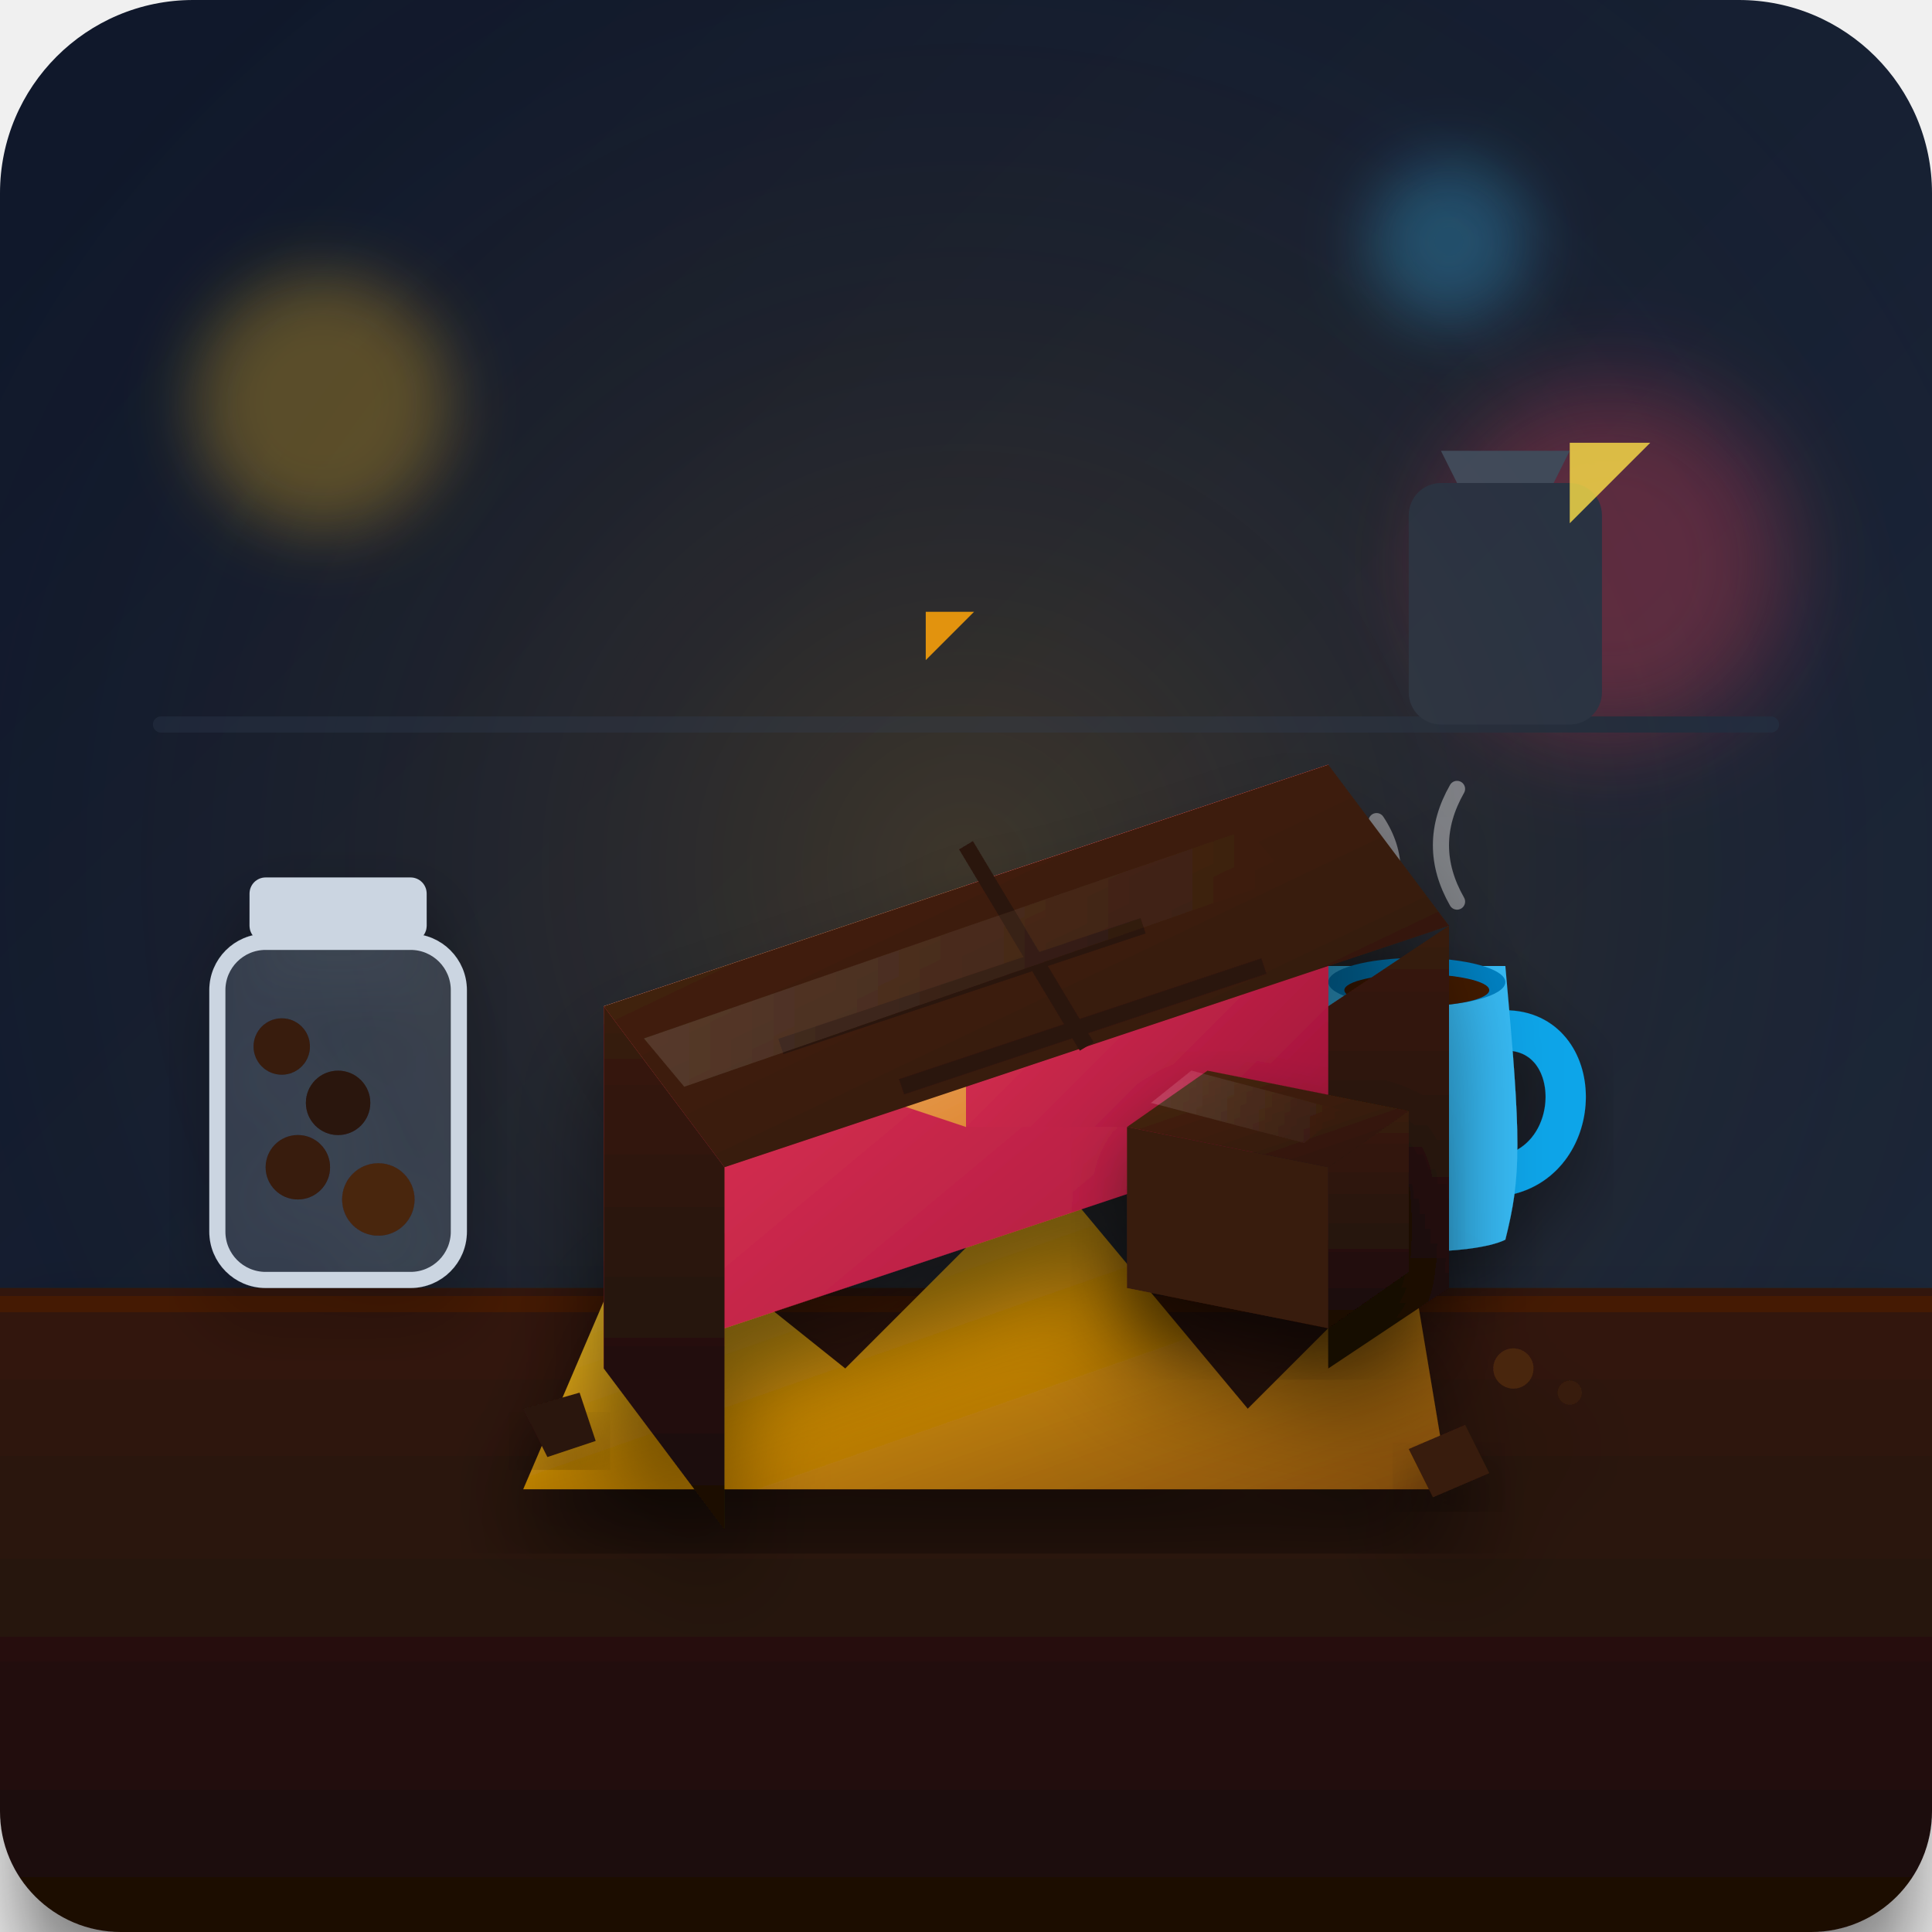
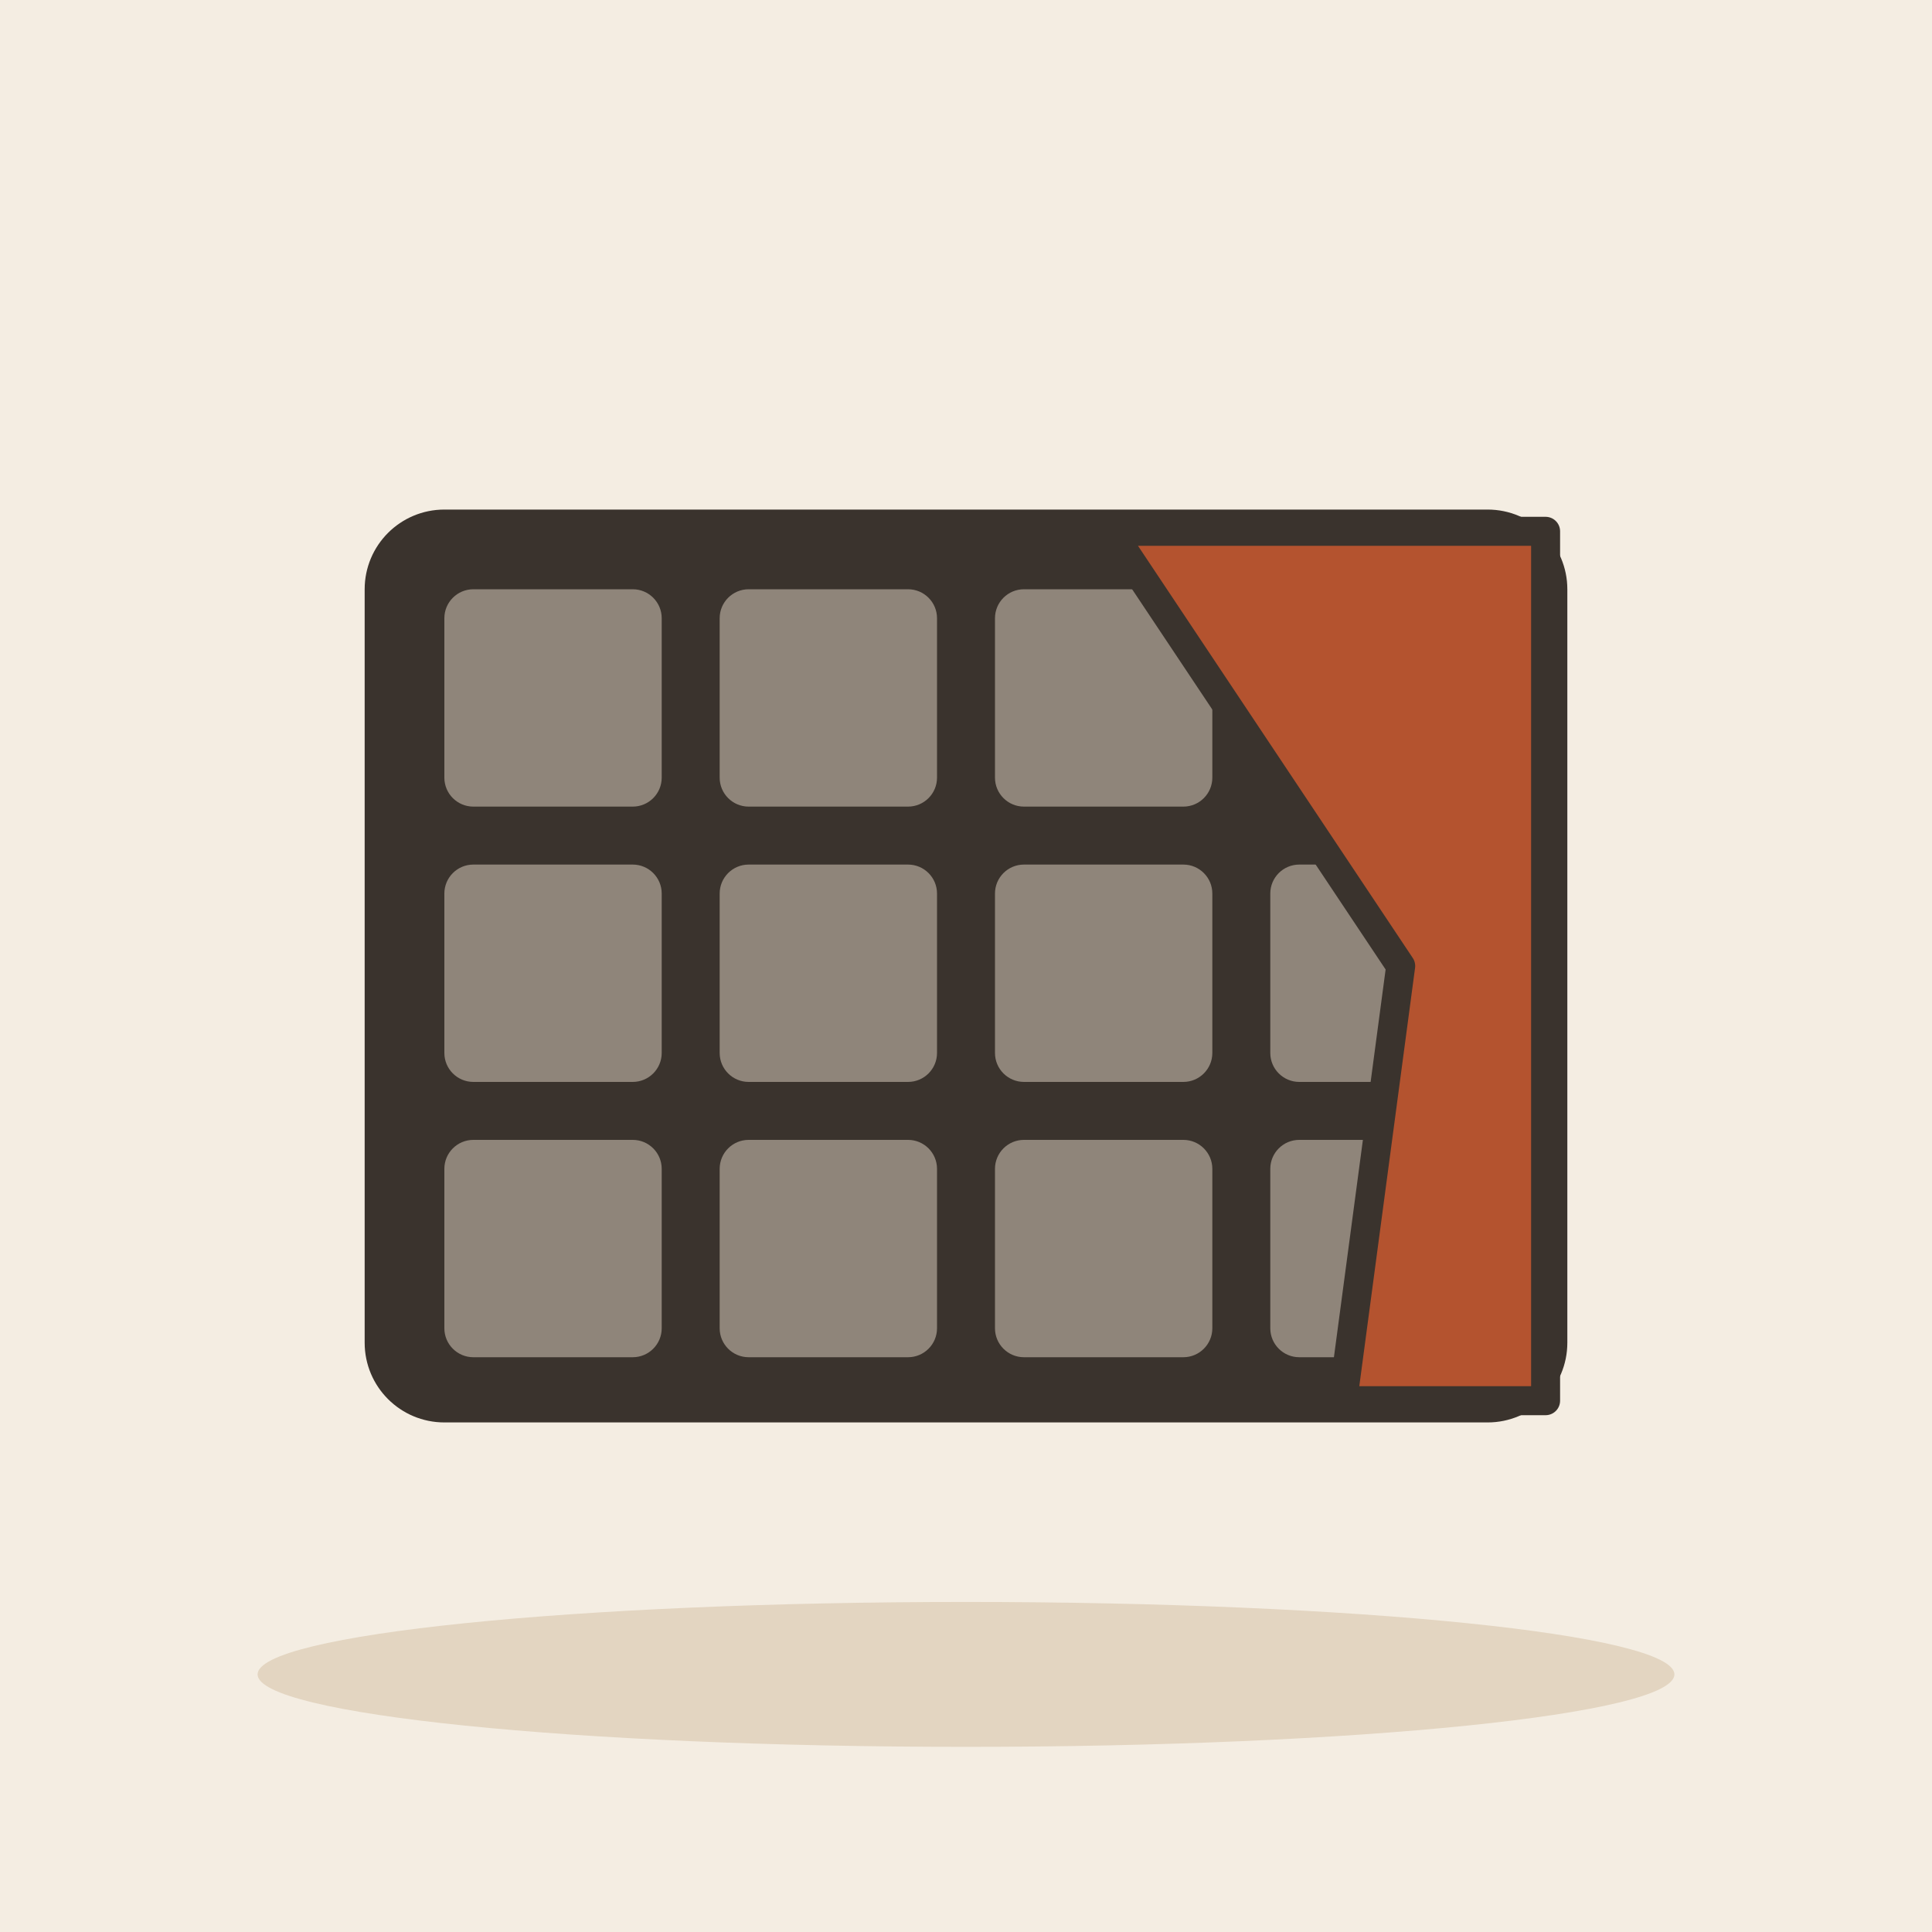
- <svg xmlns="http://www.w3.org/2000/svg" viewBox="0 0 240 240">
-   <defs>
-     <linearGradient id="bg-grad" x1="0" y1="0" x2="1" y2="1">
-       <stop offset="0%" stop-color="#0f172a" />
-       <stop offset="100%" stop-color="#1e293b" />
-     </linearGradient>
-     <radialGradient id="glow" cx="0.5" cy="0.45" r="0.6">
-       <stop offset="0%" stop-color="#f59e0b" stop-opacity="0.18" />
-       <stop offset="100%" stop-color="#0f172a" stop-opacity="0" />
-     </radialGradient>
-     <linearGradient id="table-grad" x1="0" y1="0" x2="0" y2="1">
-       <stop offset="0%" stop-color="#33180c" />
-       <stop offset="100%" stop-color="#1a0c06" />
-     </linearGradient>
-     <linearGradient id="choc-main" x1="0" y1="0" x2="1" y2="1">
-       <stop offset="0%" stop-color="#4a2511" />
-       <stop offset="100%" stop-color="#2c1409" />
-     </linearGradient>
-     <linearGradient id="choc-side" x1="0" y1="0" x2="0" y2="1">
-       <stop offset="0%" stop-color="#381b0c" />
-       <stop offset="100%" stop-color="#1a0c06" />
-     </linearGradient>
-     <linearGradient id="choc-highlight" x1="0" y1="0" x2="1" y2="0">
-       <stop offset="0%" stop-color="#ffffff" stop-opacity="0.12" />
-       <stop offset="100%" stop-color="#ffffff" stop-opacity="0" />
-     </linearGradient>
-     <linearGradient id="foil-gold" x1="0" y1="0" x2="1" y2="1">
-       <stop offset="0%" stop-color="#fde047" />
-       <stop offset="50%" stop-color="#ca8a04" />
-       <stop offset="100%" stop-color="#854d0e" />
-     </linearGradient>
-     <linearGradient id="wrapper-red" x1="0" y1="0" x2="1" y2="1">
-       <stop offset="0%" stop-color="#f43f5e" />
-       <stop offset="100%" stop-color="#9f1239" />
-     </linearGradient>
-     <linearGradient id="wrapper-cream" x1="0" y1="0" x2="1" y2="1">
-       <stop offset="0%" stop-color="#fef3c7" />
-       <stop offset="100%" stop-color="#d97706" />
-     </linearGradient>
-     <filter id="shadow" x="-20%" y="-20%" width="140%" height="140%">
-       <feDropShadow dx="0" dy="8" stdDeviation="6" flood-color="#000000" flood-opacity="0.5" />
-     </filter>
-     <filter id="soft-shadow" x="-20%" y="-20%" width="140%" height="140%">
-       <feDropShadow dx="0" dy="4" stdDeviation="4" flood-color="#000000" flood-opacity="0.4" />
-     </filter>
-   </defs>
-   <rect width="240" height="240" rx="24" fill="url(#bg-grad)" />
-   <rect width="240" height="240" rx="24" fill="url(#glow)" />
-   <g opacity="0.3">
-     <circle cx="40" cy="50" r="16" fill="#fbbf24" filter="blur(4px)" />
-     <circle cx="200" cy="70" r="22" fill="#f43f5e" filter="blur(6px)" />
-     <circle cx="180" cy="30" r="10" fill="#38bdf8" filter="blur(4px)" />
-     <path d="M 20 90 L 220 90" stroke="#334155" stroke-width="2" stroke-linecap="round" />
-     <rect x="175" y="60" width="24" height="30" rx="4" fill="#475569" />
-     <path d="M 181 60 L 193 60 L 195 56 L 179 56 Z" fill="#94a3b8" />
-   </g>
-   <path d="M 0 160 L 240 160 L 240 225 C 240 233.284 233.284 240 225 240 L 15 240 C 6.716 240 0 233.284 0 225 Z" fill="url(#table-grad)" filter="url(#shadow)" />
-   <path d="M 0 162 L 240 162" stroke="#451a03" stroke-width="2" />
-   <g transform="translate(165, 120)" filter="url(#soft-shadow)">
-     <path d="M 22 8 C 32 8 32 24 22 26" fill="none" stroke="#0ea5e9" stroke-width="5" stroke-linecap="round" />
-     <path d="M 0 0 L 22 0 C 24 22 24 26 22 34 C 18 36 4 36 0 34 Z" fill="#38bdf8" />
-     <ellipse cx="11" cy="2" rx="11" ry="3" fill="#0284c7" />
-     <ellipse cx="11" cy="3" rx="9" ry="2" fill="#451a03" />
-     <path d="M 6 -5 Q 10 -12 6 -18" fill="none" stroke="#ffffff" stroke-width="2" stroke-linecap="round" opacity="0.4" />
-     <path d="M 16 -8 Q 12 -15 16 -22" fill="none" stroke="#ffffff" stroke-width="2" stroke-linecap="round" opacity="0.4" />
-   </g>
-   <g transform="translate(25, 115)" filter="url(#soft-shadow)">
-     <rect x="6" y="-6" width="22" height="8" rx="2" fill="#cbd5e1" />
-     <rect x="2" y="2" width="30" height="42" rx="6" fill="#94a3b8" fill-opacity="0.2" stroke="#cbd5e1" stroke-width="2" />
-     <circle cx="12" cy="30" r="4" fill="#381b0c" />
-     <circle cx="22" cy="34" r="4.5" fill="#4a2511" />
-     <circle cx="17" cy="22" r="4" fill="#2c1409" />
-     <circle cx="10" cy="15" r="3.5" fill="#381b0c" />
-   </g>
-   <g filter="url(#shadow)">
-     <path d="M 65 185 L 80 150 L 105 170 L 130 145 L 155 175 L 175 155 L 180 185 Z" fill="url(#foil-gold)" />
-   </g>
-   <g transform="translate(60, 85)" filter="url(#shadow)">
-     <path d="M 15 85 L 15 40 L 105 10 L 105 55 Z" fill="url(#wrapper-red)" />
-     <path d="M 15 40 L 60 25 L 105 10 L 60 55 Z" fill="url(#wrapper-cream)" opacity="0.9" />
-     <path d="M 60 25 L 60 55 L 105 55 L 105 10 Z" fill="url(#wrapper-red)" />
-     <path d="M 105 40 L 105 85 L 120 75 L 120 30 Z" fill="url(#choc-side)" />
-     <path d="M 15 40 L 105 10 L 120 30 L 30 60 Z" fill="url(#choc-main)" />
-     <path d="M 15 40 L 30 60 L 30 105 L 15 85 Z" fill="url(#choc-side)" />
-     <line x1="60" y1="20" x2="75" y2="45" stroke="#2c1409" stroke-width="2" />
-     <line x1="37" y1="45" x2="82" y2="30" stroke="#2c1409" stroke-width="2" />
-     <line x1="52" y1="50" x2="97" y2="35" stroke="#2c1409" stroke-width="2" />
-     <path d="M 20 44 L 95 18 L 100 24 L 25 50 Z" fill="url(#choc-highlight)" />
-     <g transform="translate(75, 45)" filter="url(#soft-shadow)">
-       <path d="M 30 15 L 30 35 L 40 28 L 40 8 Z" fill="url(#choc-side)" />
-       <path d="M 5 10 L 30 15 L 40 8 L 15 3 Z" fill="url(#choc-main)" />
-       <path d="M 5 10 L 30 15 L 30 35 L 5 30 Z" fill="#381b0c" />
-       <path d="M 8 7 L 27 12 L 32 8 L 13 3 Z" fill="url(#choc-highlight)" />
-     </g>
-     <path d="M 115 95 L 122 92 L 125 98 L 118 101 Z" fill="#381b0c" filter="url(#soft-shadow)" />
-     <path d="M 5 90 L 12 88 L 14 94 L 8 96 Z" fill="#2c1409" filter="url(#soft-shadow)" />
-     <circle cx="128" cy="85" r="2.5" fill="#4a2511" />
-     <circle cx="135" cy="88" r="1.5" fill="#381b0c" />
-   </g>
-   <g>
-     <path d="M 195 45 C 195 45 195 55 195 55 C 195 55 185 55 185 55 C 185 55 195 55 195 55 C 195 55 195 65 195 65 C 195 65 205 55 205 55 C 205 55 195 55 195 55 Z" fill="#fde047" opacity="0.8" />
-     <path d="M 115 70 C 115 70 115 76 115 76 C 115 76 109 76 109 76 C 109 76 115 76 115 76 C 115 76 115 82 115 82 C 115 82 121 76 121 76 C 121 76 115 76 115 76 Z" fill="#f59e0b" opacity="0.9" />
+ <svg xmlns="http://www.w3.org/2000/svg" viewBox="0 0 240 240" data-style="editorial">
+   <rect width="240" height="240" fill="#F4EDE2" />
+   <ellipse cx="120" cy="208" rx="88" ry="9" fill="#E3D5C1" />
+   <g transform="translate(120 120) scale(1.8 1.8)">
+     <rect x="-40" y="-30" width="80" height="60" rx="4" fill="#3A332D" stroke="#3A332D" stroke-width="3" stroke-linecap="round" stroke-linejoin="round" />
+     <rect x="-36" y="-26" width="15" height="15" rx="2" fill="#8F857A" />
+     <rect x="-17" y="-26" width="15" height="15" rx="2" fill="#8F857A" />
+     <rect x="2" y="-26" width="15" height="15" rx="2" fill="#8F857A" />
+     <rect x="21" y="-26" width="15" height="15" rx="2" fill="#8F857A" />
+     <rect x="-36" y="-7" width="15" height="15" rx="2" fill="#8F857A" />
+     <rect x="-17" y="-7" width="15" height="15" rx="2" fill="#8F857A" />
+     <rect x="2" y="-7" width="15" height="15" rx="2" fill="#8F857A" />
+     <rect x="21" y="-7" width="15" height="15" rx="2" fill="#8F857A" />
+     <rect x="-36" y="12" width="15" height="15" rx="2" fill="#8F857A" />
+     <rect x="-17" y="12" width="15" height="15" rx="2" fill="#8F857A" />
+     <rect x="2" y="12" width="15" height="15" rx="2" fill="#8F857A" />
+     <rect x="21" y="12" width="15" height="15" rx="2" fill="#8F857A" />
+     <path d="M10 -30L40 -30L40 30L26 30L30 0Z" fill="#B4532F" stroke="#3A332D" stroke-width="2" stroke-linecap="round" stroke-linejoin="round" />
  </g>
</svg>
